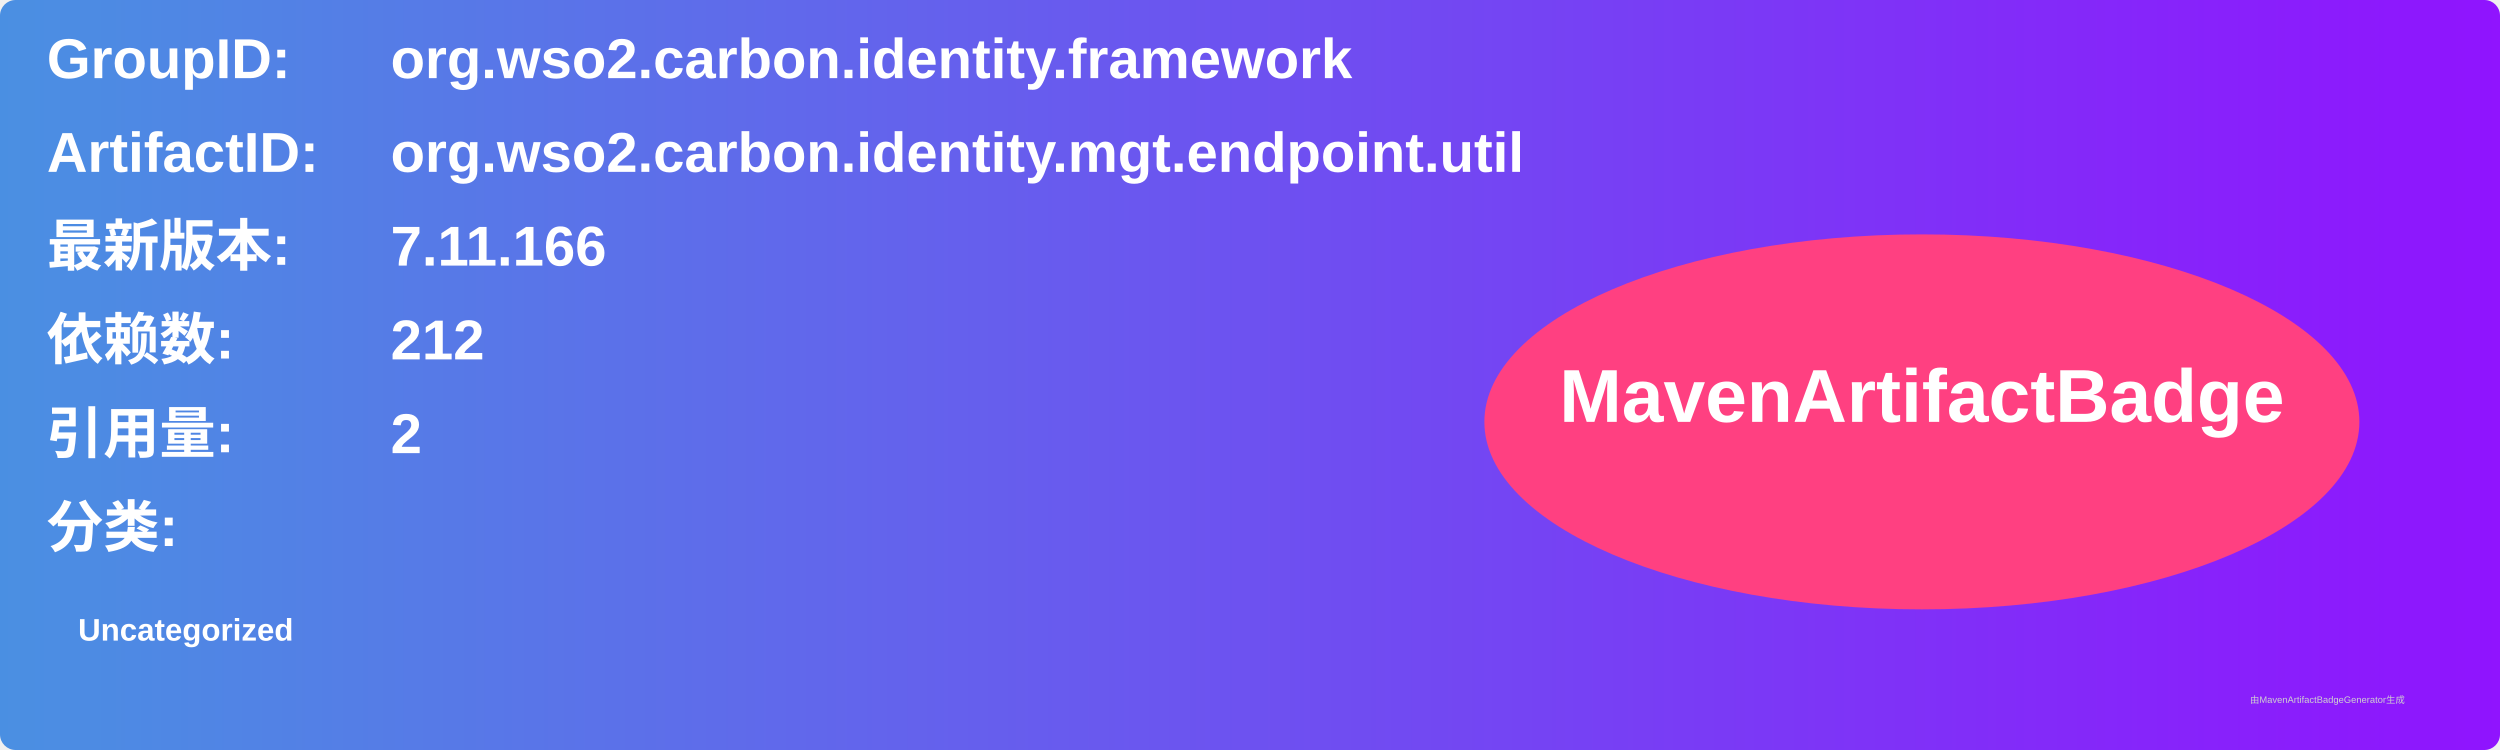
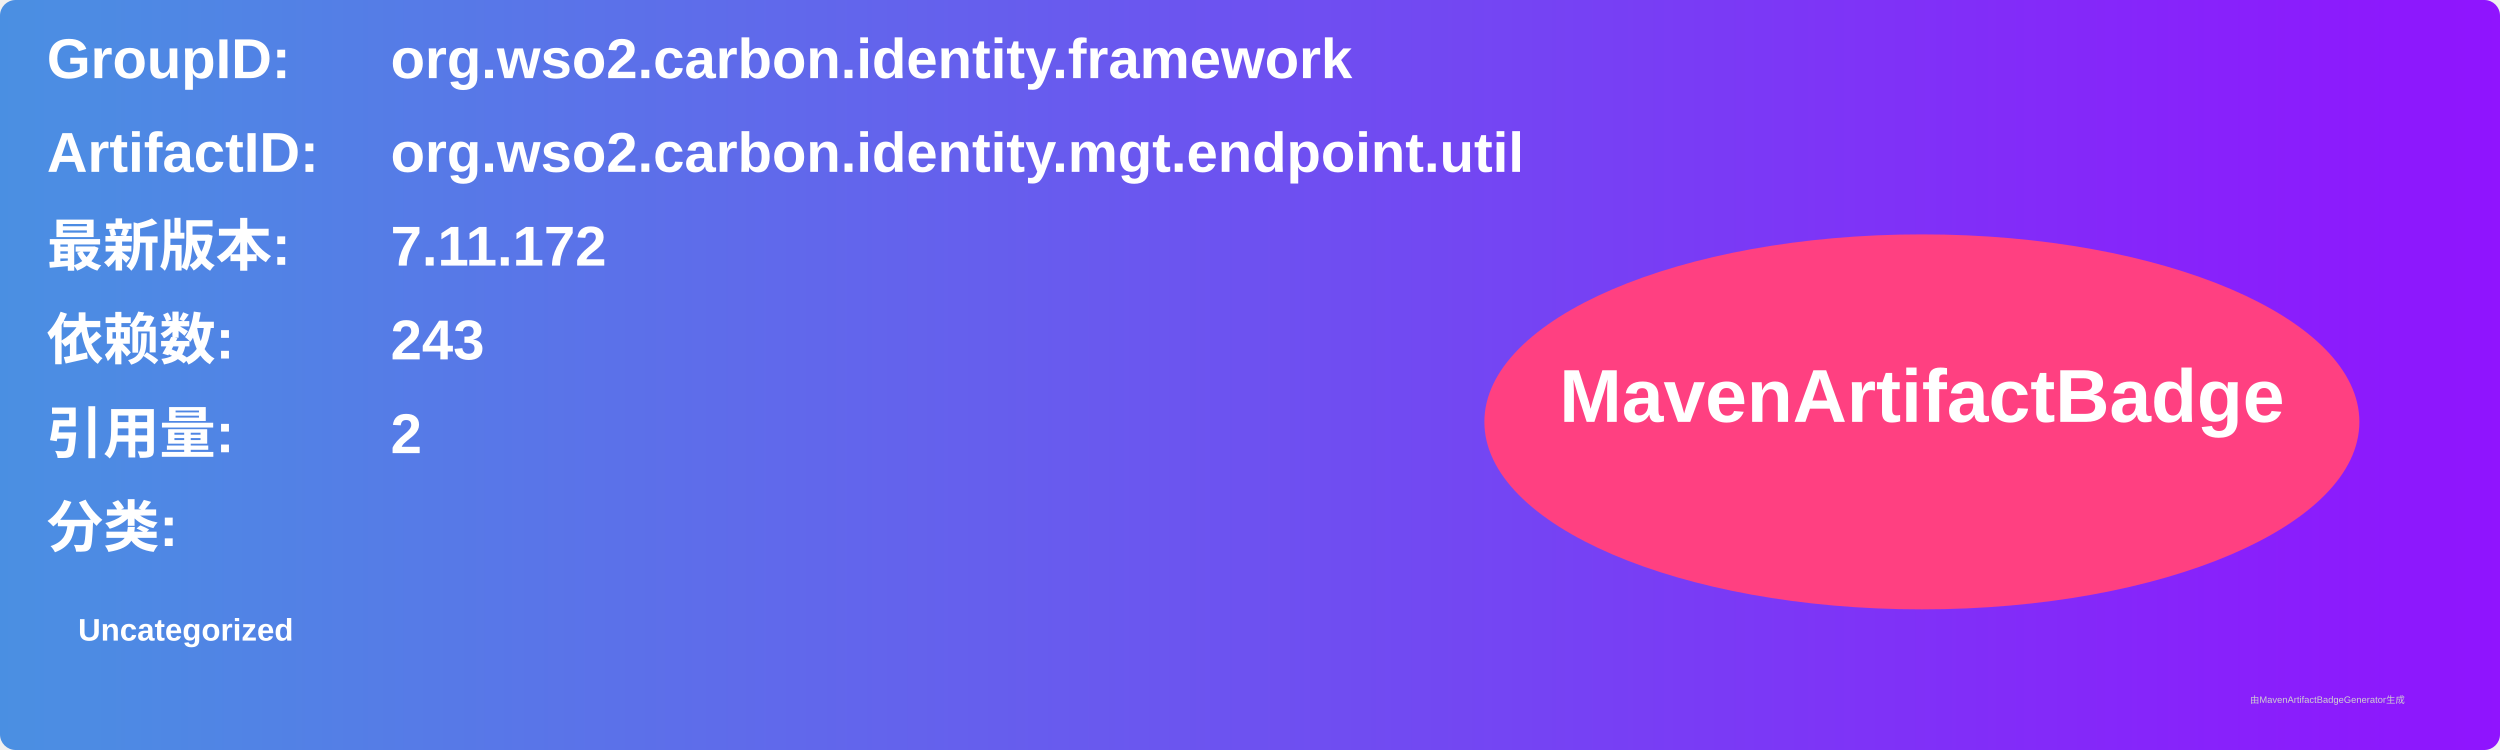
<svg xmlns="http://www.w3.org/2000/svg" width="800" height="240" viewBox="0 0 800 240">
  <linearGradient id="grad" x1="0%" y1="0%" x2="100%" y2="0%">
    <stop offset="0%" stop-color="#4a90e2" />
    <stop offset="100%" stop-color="#9013fe" />
  </linearGradient>
  <rect width="100%" height="100%" rx="5" ry="5" fill="url(#grad)" />
  <g transform="translate(15, 15)">
    <text x="0" y="10" font-family="Arial" font-size="18" fill="white" font-weight="bold" width="260">GroupID:</text>
    <text x="110" y="10" font-family="Arial" font-size="18" fill="white" font-weight="bold" width="460">org.wso2.carbon.identity.framework</text>
    <text x="0" y="40" font-family="Arial" font-size="18" fill="white" font-weight="bold" width="260">ArtifactID:</text>
    <text x="110" y="40" font-family="Arial" font-size="18" fill="white" font-weight="bold" width="460">org.wso2.carbon.identity.mgt.endpoint.util</text>
    <text x="0" y="70" font-family="Arial" font-size="18" fill="white" font-weight="bold">最新版本:</text>
    <text x="110" y="70" font-family="Arial" font-size="18" fill="white" font-weight="bold">
-       <tspan font-weight="bold">7.11.166</tspan>
+       <tspan font-weight="bold">7.11.172</tspan>
    </text>
    <text x="0" y="100" font-family="Arial" font-size="18" fill="white" font-weight="bold">依赖数: </text>
    <text x="110" y="100" font-family="Arial" font-size="18" fill="white">
-       <tspan font-weight="bold">212</tspan>
+       <tspan font-weight="bold">243</tspan>
    </text>
    <text x="0" y="130" font-family="Arial" font-size="18" fill="white" font-weight="bold">引用量: </text>
    <text x="110" y="130" font-family="Arial" font-size="18" fill="white">
      <tspan font-weight="bold">2</tspan>
    </text>
    <text x="0" y="160" font-family="Arial" font-size="18" fill="white" font-weight="bold">分类:</text>
    <text x="10" y="190" font-family="Arial" font-size="10" fill="white">
      <tspan font-weight="bold">Uncategorized</tspan>
    </text>
    <ellipse cx="600" cy="120" rx="140" ry="60" fill="#ff4081" />
    <text x="600" y="120" text-anchor="middle" font-family="Arial" font-size="24" fill="white" font-weight="bold">MavenArtifactBadge</text>
  </g>
  <text x="720" y="225" font-family="Arial" font-size="3" fill="#d0d0d0">由MavenArtifactBadgeGenerator生成</text>
</svg>
